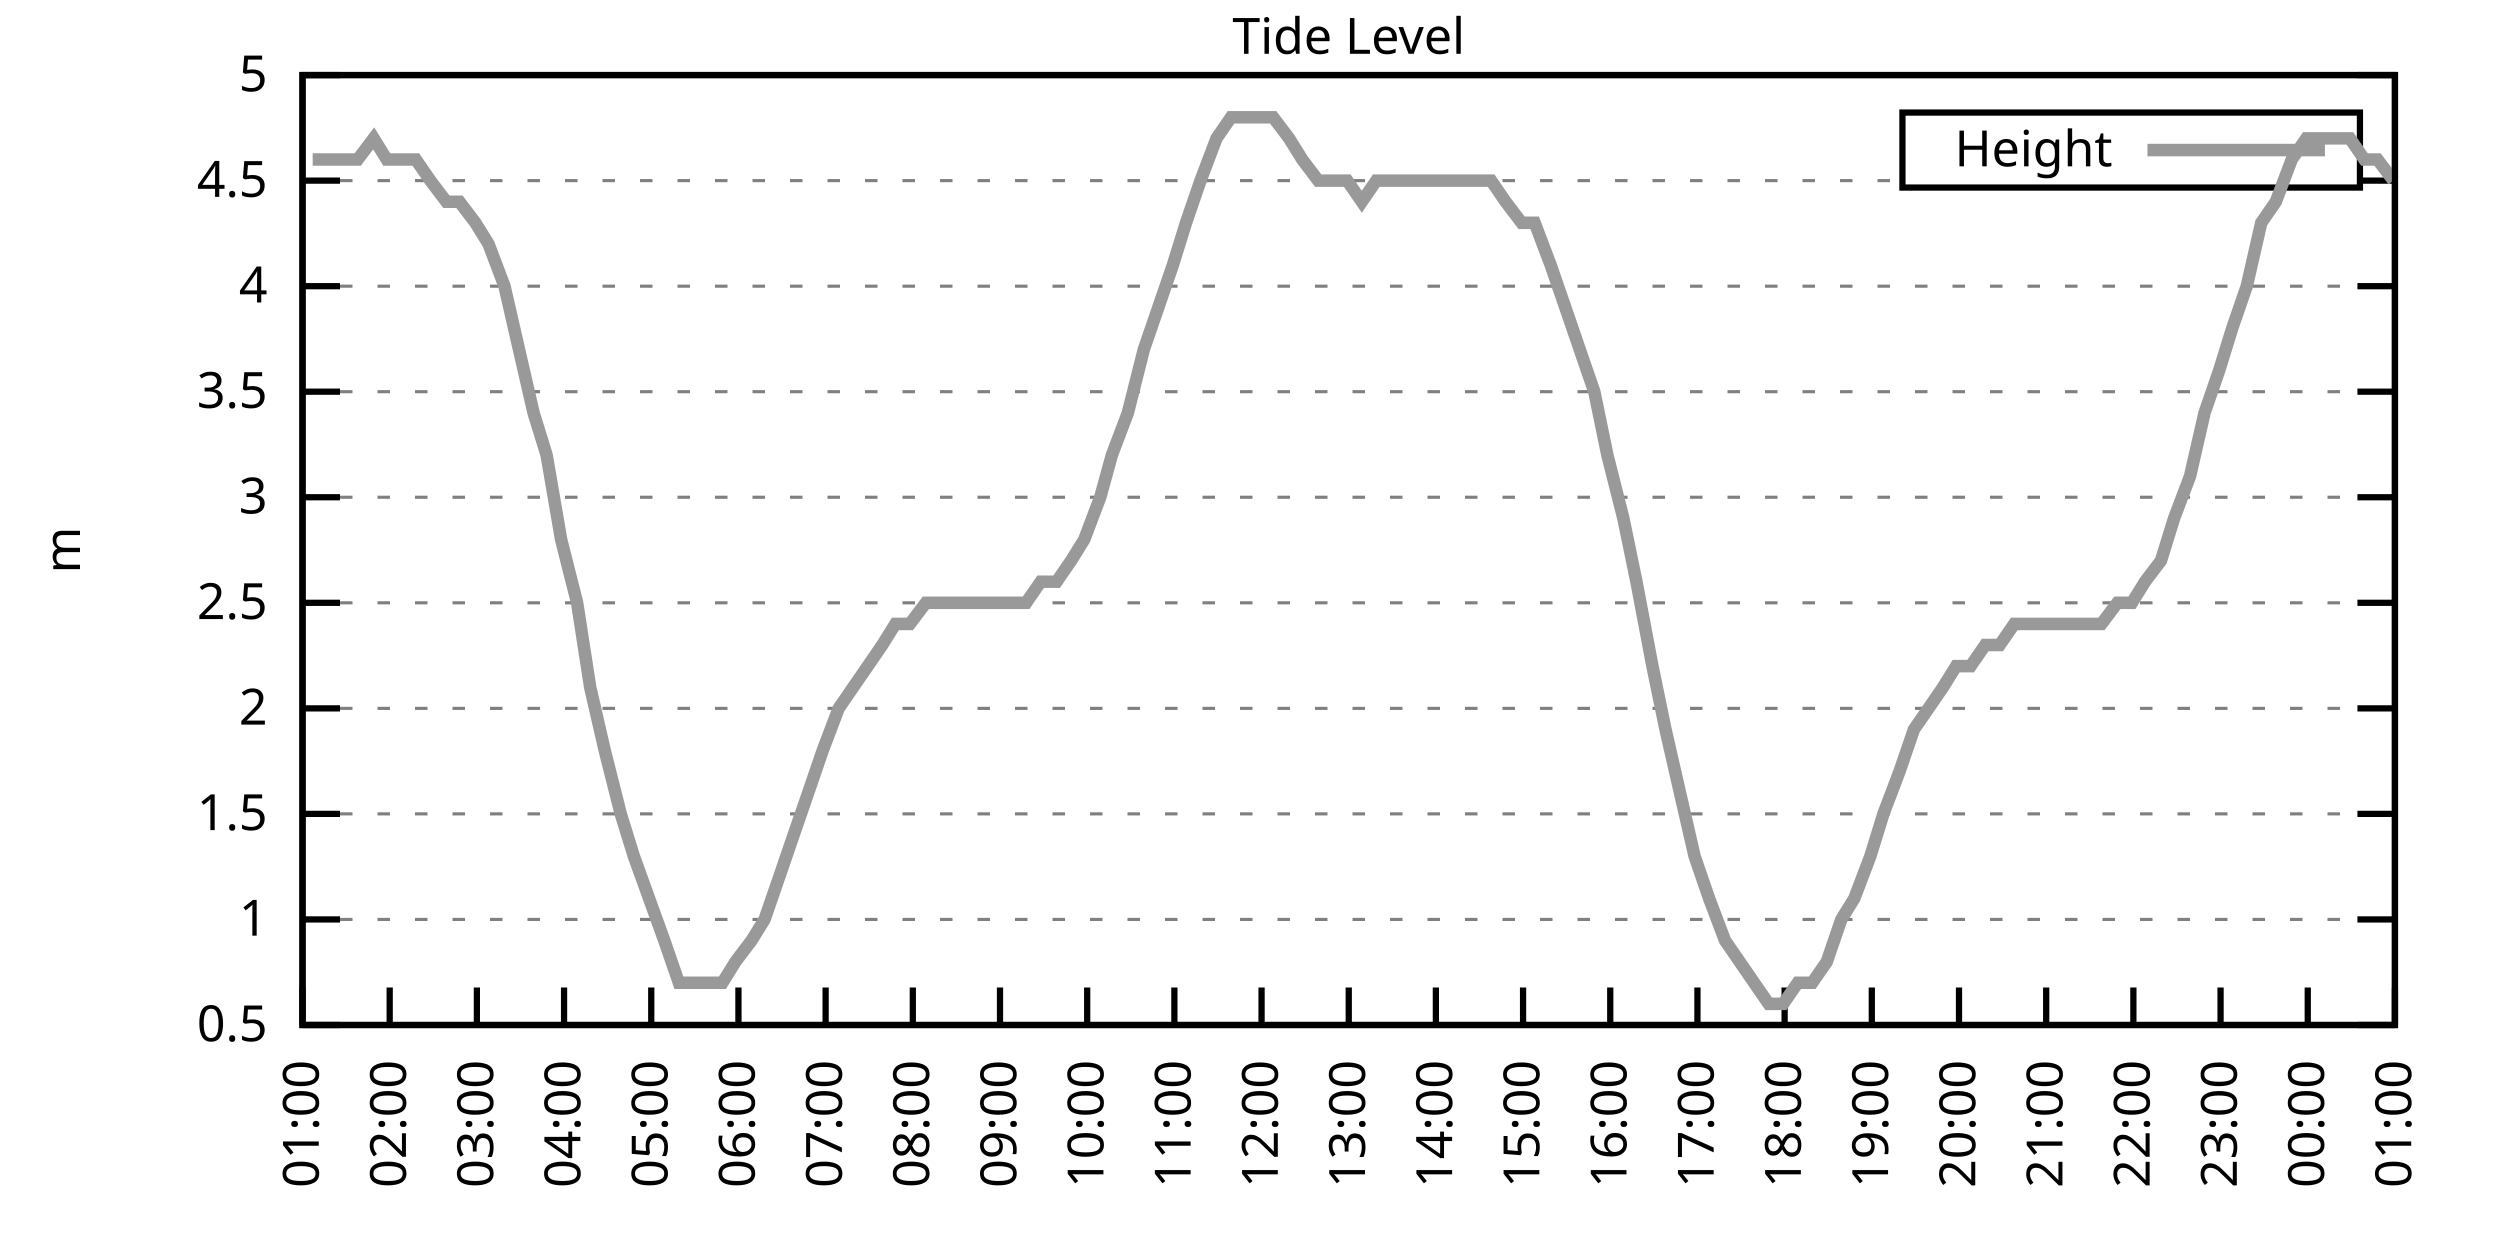
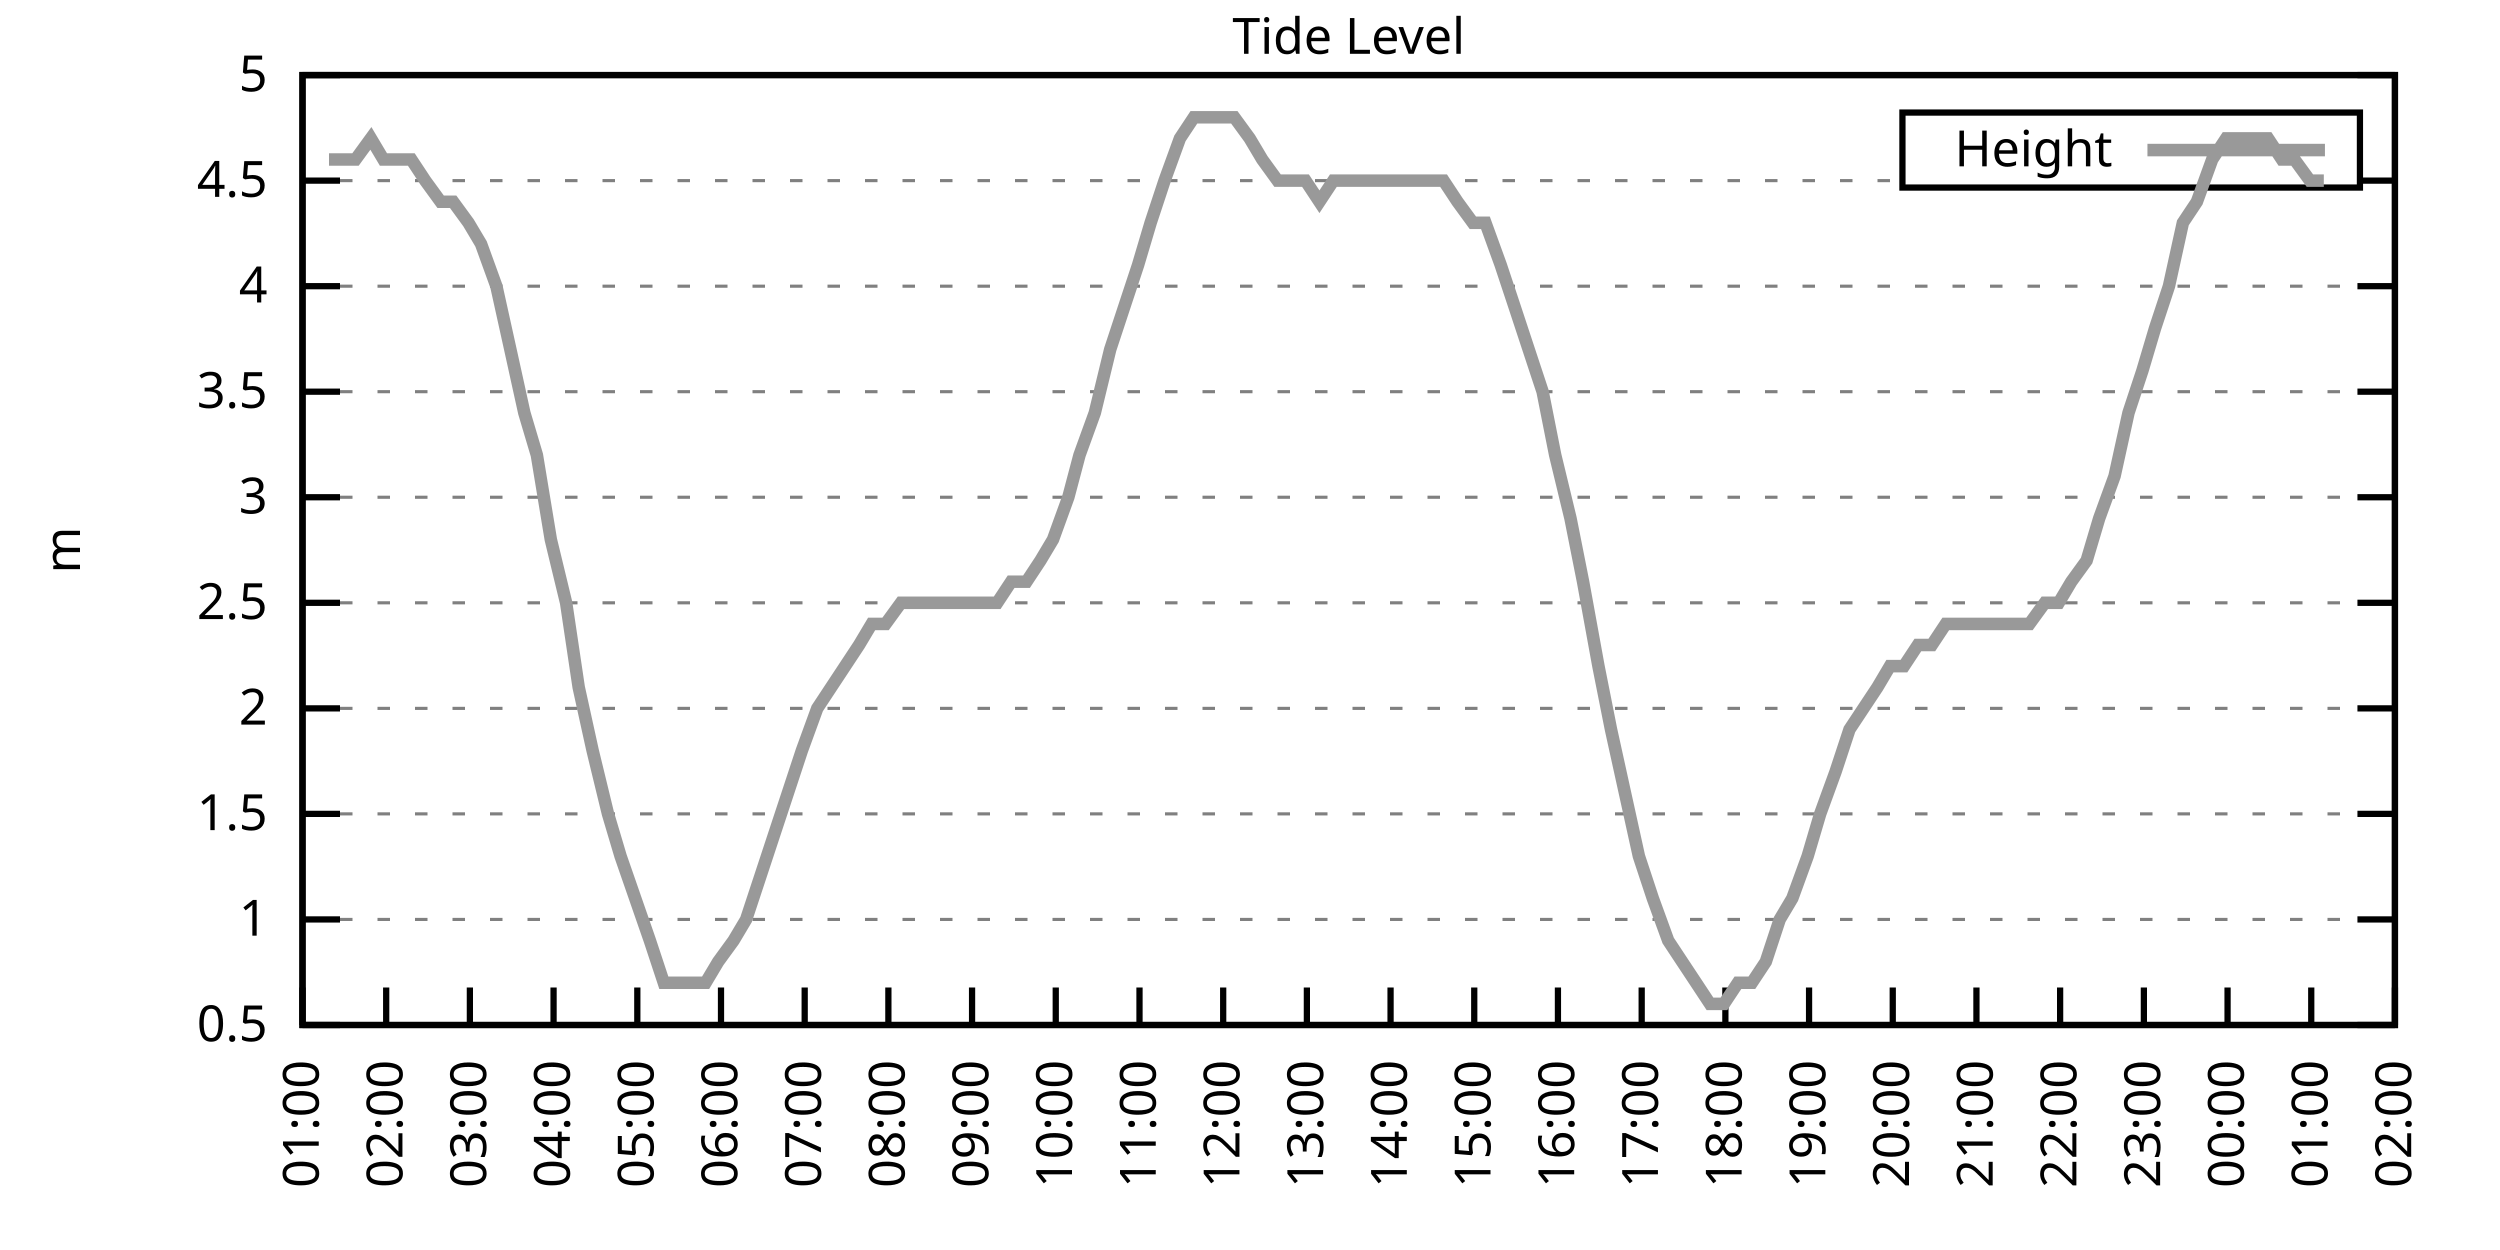
<svg xmlns="http://www.w3.org/2000/svg" xmlns:xlink="http://www.w3.org/1999/xlink" width="400" height="200" viewBox="0 0 400 200">
  <g id="gnuplot_canvas">
    <rect x="0" y="0" width="400" height="200" fill="none" />
    <defs>
      <circle id="gpDot" r="0.5" stroke-width="0.5" stroke="currentColor" />
      <path id="gpPt0" stroke-width="0.333" stroke="currentColor" d="M-1,0 h2 M0,-1 v2" />
      <path id="gpPt1" stroke-width="0.333" stroke="currentColor" d="M-1,-1 L1,1 M1,-1 L-1,1" />
      <path id="gpPt2" stroke-width="0.333" stroke="currentColor" d="M-1,0 L1,0 M0,-1 L0,1 M-1,-1 L1,1 M-1,1 L1,-1" />
      <rect id="gpPt3" stroke-width="0.333" stroke="currentColor" x="-1" y="-1" width="2" height="2" />
      <rect id="gpPt4" stroke-width="0.333" stroke="currentColor" fill="currentColor" x="-1" y="-1" width="2" height="2" />
      <circle id="gpPt5" stroke-width="0.333" stroke="currentColor" cx="0" cy="0" r="1" />
      <use xlink:href="#gpPt5" id="gpPt6" fill="currentColor" stroke="none" />
      <path id="gpPt7" stroke-width="0.333" stroke="currentColor" d="M0,-1.33 L-1.33,0.67 L1.33,0.67 z" />
      <use xlink:href="#gpPt7" id="gpPt8" fill="currentColor" stroke="none" />
      <use xlink:href="#gpPt7" id="gpPt9" stroke="currentColor" transform="rotate(180)" />
      <use xlink:href="#gpPt9" id="gpPt10" fill="currentColor" stroke="none" />
      <use xlink:href="#gpPt3" id="gpPt11" stroke="currentColor" transform="rotate(45)" />
      <use xlink:href="#gpPt11" id="gpPt12" fill="currentColor" stroke="none" />
      <path id="gpPt13" stroke-width="0.333" stroke="currentColor" d="M0,1.330 L1.265,0.411 L0.782,-1.067 L-0.782,-1.076 L-1.265,0.411 z" />
      <use xlink:href="#gpPt13" id="gpPt14" fill="currentColor" stroke="none" />
      <filter id="textbox" filterUnits="objectBoundingBox" x="0" y="0" height="1" width="1">
        <feFlood flood-color="white" flood-opacity="1" result="bgnd" />
        <feComposite in="SourceGraphic" in2="bgnd" operator="atop" />
      </filter>
      <filter id="greybox" filterUnits="objectBoundingBox" x="0" y="0" height="1" width="1">
        <feFlood flood-color="lightgrey" flood-opacity="1" result="grey" />
        <feComposite in="SourceGraphic" in2="grey" operator="atop" />
      </filter>
    </defs>
    <g fill="none" color="white" stroke="currentColor" stroke-width="1.00" stroke-linecap="butt" stroke-linejoin="miter">
</g>
    <g fill="none" color="black" stroke="currentColor" stroke-width="1.00" stroke-linecap="butt" stroke-linejoin="miter">
      <g stroke="none" shape-rendering="crispEdges">
        <polygon fill="rgb(255, 255, 255)" points="48.40,164.00 383.18,164.00 383.18,12.02 48.40,12.02 " />
      </g>
    </g>
    <g fill="none" color="black" stroke="currentColor" stroke-width="1.00" stroke-linecap="butt" stroke-linejoin="miter">
</g>
    <g fill="none" color="black" stroke="black" stroke-width="0.50" stroke-linecap="butt" stroke-linejoin="miter">
</g>
    <g fill="none" color="gray" stroke="currentColor" stroke-width="0.50" stroke-linecap="butt" stroke-linejoin="miter">
      <path stroke="gray" stroke-dasharray="2,4" class="gridline" d="M48.40,164.00 L383.19,164.00  " />
    </g>
    <g fill="none" color="gray" stroke="gray" stroke-width="1.00" stroke-linecap="butt" stroke-linejoin="miter">
</g>
    <g fill="none" color="black" stroke="currentColor" stroke-width="1.00" stroke-linecap="butt" stroke-linejoin="miter">
      <path stroke="black" d="M48.40,164.00 L54.40,164.00 M383.19,164.00 L377.19,164.00  " />
      <g transform="translate(42.80,166.60)" stroke="none" fill="black" font-family="Sans" font-size="8.00" text-anchor="end">
        <text>
          <tspan font-family="Sans"> 0.5</tspan>
        </text>
      </g>
    </g>
    <g fill="none" color="black" stroke="currentColor" stroke-width="1.00" stroke-linecap="butt" stroke-linejoin="miter">
</g>
    <g fill="none" color="black" stroke="black" stroke-width="0.50" stroke-linecap="butt" stroke-linejoin="miter">
</g>
    <g fill="none" color="gray" stroke="currentColor" stroke-width="0.50" stroke-linecap="butt" stroke-linejoin="miter">
      <path stroke="gray" stroke-dasharray="2,4" class="gridline" d="M48.40,147.11 L383.19,147.11  " />
    </g>
    <g fill="none" color="gray" stroke="gray" stroke-width="1.00" stroke-linecap="butt" stroke-linejoin="miter">
</g>
    <g fill="none" color="black" stroke="currentColor" stroke-width="1.00" stroke-linecap="butt" stroke-linejoin="miter">
      <path stroke="black" d="M48.40,147.11 L54.40,147.11 M383.19,147.11 L377.19,147.11  " />
      <g transform="translate(42.80,149.71)" stroke="none" fill="black" font-family="Sans" font-size="8.00" text-anchor="end">
        <text>
          <tspan font-family="Sans"> 1</tspan>
        </text>
      </g>
    </g>
    <g fill="none" color="black" stroke="currentColor" stroke-width="1.00" stroke-linecap="butt" stroke-linejoin="miter">
</g>
    <g fill="none" color="black" stroke="black" stroke-width="0.50" stroke-linecap="butt" stroke-linejoin="miter">
</g>
    <g fill="none" color="gray" stroke="currentColor" stroke-width="0.50" stroke-linecap="butt" stroke-linejoin="miter">
      <path stroke="gray" stroke-dasharray="2,4" class="gridline" d="M48.40,130.22 L383.19,130.22  " />
    </g>
    <g fill="none" color="gray" stroke="gray" stroke-width="1.00" stroke-linecap="butt" stroke-linejoin="miter">
</g>
    <g fill="none" color="black" stroke="currentColor" stroke-width="1.00" stroke-linecap="butt" stroke-linejoin="miter">
      <path stroke="black" d="M48.40,130.22 L54.40,130.22 M383.19,130.22 L377.19,130.22  " />
      <g transform="translate(42.80,132.82)" stroke="none" fill="black" font-family="Sans" font-size="8.00" text-anchor="end">
        <text>
          <tspan font-family="Sans"> 1.5</tspan>
        </text>
      </g>
    </g>
    <g fill="none" color="black" stroke="currentColor" stroke-width="1.00" stroke-linecap="butt" stroke-linejoin="miter">
</g>
    <g fill="none" color="black" stroke="black" stroke-width="0.50" stroke-linecap="butt" stroke-linejoin="miter">
</g>
    <g fill="none" color="gray" stroke="currentColor" stroke-width="0.50" stroke-linecap="butt" stroke-linejoin="miter">
      <path stroke="gray" stroke-dasharray="2,4" class="gridline" d="M48.40,113.34 L383.19,113.34  " />
    </g>
    <g fill="none" color="gray" stroke="gray" stroke-width="1.00" stroke-linecap="butt" stroke-linejoin="miter">
</g>
    <g fill="none" color="black" stroke="currentColor" stroke-width="1.00" stroke-linecap="butt" stroke-linejoin="miter">
      <path stroke="black" d="M48.40,113.34 L54.40,113.34 M383.19,113.34 L377.19,113.34  " />
      <g transform="translate(42.80,115.94)" stroke="none" fill="black" font-family="Sans" font-size="8.00" text-anchor="end">
        <text>
          <tspan font-family="Sans"> 2</tspan>
        </text>
      </g>
    </g>
    <g fill="none" color="black" stroke="currentColor" stroke-width="1.00" stroke-linecap="butt" stroke-linejoin="miter">
</g>
    <g fill="none" color="black" stroke="black" stroke-width="0.50" stroke-linecap="butt" stroke-linejoin="miter">
</g>
    <g fill="none" color="gray" stroke="currentColor" stroke-width="0.50" stroke-linecap="butt" stroke-linejoin="miter">
      <path stroke="gray" stroke-dasharray="2,4" class="gridline" d="M48.40,96.45 L383.19,96.45  " />
    </g>
    <g fill="none" color="gray" stroke="gray" stroke-width="1.00" stroke-linecap="butt" stroke-linejoin="miter">
</g>
    <g fill="none" color="black" stroke="currentColor" stroke-width="1.00" stroke-linecap="butt" stroke-linejoin="miter">
      <path stroke="black" d="M48.40,96.45 L54.40,96.45 M383.19,96.45 L377.19,96.45  " />
      <g transform="translate(42.80,99.05)" stroke="none" fill="black" font-family="Sans" font-size="8.00" text-anchor="end">
        <text>
          <tspan font-family="Sans"> 2.5</tspan>
        </text>
      </g>
    </g>
    <g fill="none" color="black" stroke="currentColor" stroke-width="1.00" stroke-linecap="butt" stroke-linejoin="miter">
</g>
    <g fill="none" color="black" stroke="black" stroke-width="0.50" stroke-linecap="butt" stroke-linejoin="miter">
</g>
    <g fill="none" color="gray" stroke="currentColor" stroke-width="0.50" stroke-linecap="butt" stroke-linejoin="miter">
      <path stroke="gray" stroke-dasharray="2,4" class="gridline" d="M48.40,79.56 L383.19,79.56  " />
    </g>
    <g fill="none" color="gray" stroke="gray" stroke-width="1.00" stroke-linecap="butt" stroke-linejoin="miter">
</g>
    <g fill="none" color="black" stroke="currentColor" stroke-width="1.00" stroke-linecap="butt" stroke-linejoin="miter">
      <path stroke="black" d="M48.40,79.56 L54.40,79.56 M383.19,79.56 L377.19,79.56  " />
      <g transform="translate(42.80,82.16)" stroke="none" fill="black" font-family="Sans" font-size="8.00" text-anchor="end">
        <text>
          <tspan font-family="Sans"> 3</tspan>
        </text>
      </g>
    </g>
    <g fill="none" color="black" stroke="currentColor" stroke-width="1.00" stroke-linecap="butt" stroke-linejoin="miter">
</g>
    <g fill="none" color="black" stroke="black" stroke-width="0.50" stroke-linecap="butt" stroke-linejoin="miter">
</g>
    <g fill="none" color="gray" stroke="currentColor" stroke-width="0.50" stroke-linecap="butt" stroke-linejoin="miter">
      <path stroke="gray" stroke-dasharray="2,4" class="gridline" d="M48.40,62.67 L383.19,62.67  " />
    </g>
    <g fill="none" color="gray" stroke="gray" stroke-width="1.00" stroke-linecap="butt" stroke-linejoin="miter">
</g>
    <g fill="none" color="black" stroke="currentColor" stroke-width="1.00" stroke-linecap="butt" stroke-linejoin="miter">
      <path stroke="black" d="M48.40,62.67 L54.40,62.67 M383.19,62.67 L377.19,62.67  " />
      <g transform="translate(42.80,65.27)" stroke="none" fill="black" font-family="Sans" font-size="8.00" text-anchor="end">
        <text>
          <tspan font-family="Sans"> 3.5</tspan>
        </text>
      </g>
    </g>
    <g fill="none" color="black" stroke="currentColor" stroke-width="1.00" stroke-linecap="butt" stroke-linejoin="miter">
</g>
    <g fill="none" color="black" stroke="black" stroke-width="0.50" stroke-linecap="butt" stroke-linejoin="miter">
</g>
    <g fill="none" color="gray" stroke="currentColor" stroke-width="0.50" stroke-linecap="butt" stroke-linejoin="miter">
      <path stroke="gray" stroke-dasharray="2,4" class="gridline" d="M48.40,45.79 L383.19,45.79  " />
    </g>
    <g fill="none" color="gray" stroke="gray" stroke-width="1.00" stroke-linecap="butt" stroke-linejoin="miter">
</g>
    <g fill="none" color="black" stroke="currentColor" stroke-width="1.00" stroke-linecap="butt" stroke-linejoin="miter">
      <path stroke="black" d="M48.40,45.79 L54.40,45.79 M383.19,45.79 L377.19,45.79  " />
      <g transform="translate(42.80,48.39)" stroke="none" fill="black" font-family="Sans" font-size="8.00" text-anchor="end">
        <text>
          <tspan font-family="Sans"> 4</tspan>
        </text>
      </g>
    </g>
    <g fill="none" color="black" stroke="currentColor" stroke-width="1.00" stroke-linecap="butt" stroke-linejoin="miter">
</g>
    <g fill="none" color="black" stroke="black" stroke-width="0.50" stroke-linecap="butt" stroke-linejoin="miter">
</g>
    <g fill="none" color="gray" stroke="currentColor" stroke-width="0.50" stroke-linecap="butt" stroke-linejoin="miter">
      <path stroke="gray" stroke-dasharray="2,4" class="gridline" d="M48.40,28.90 L304.39,28.90 M377.59,28.90 L383.19,28.90  " />
    </g>
    <g fill="none" color="gray" stroke="gray" stroke-width="1.00" stroke-linecap="butt" stroke-linejoin="miter">
</g>
    <g fill="none" color="black" stroke="currentColor" stroke-width="1.00" stroke-linecap="butt" stroke-linejoin="miter">
      <path stroke="black" d="M48.40,28.90 L54.40,28.90 M383.19,28.90 L377.19,28.90  " />
      <g transform="translate(42.80,31.50)" stroke="none" fill="black" font-family="Sans" font-size="8.00" text-anchor="end">
        <text>
          <tspan font-family="Sans"> 4.5</tspan>
        </text>
      </g>
    </g>
    <g fill="none" color="black" stroke="currentColor" stroke-width="1.00" stroke-linecap="butt" stroke-linejoin="miter">
</g>
    <g fill="none" color="black" stroke="black" stroke-width="0.50" stroke-linecap="butt" stroke-linejoin="miter">
</g>
    <g fill="none" color="gray" stroke="currentColor" stroke-width="0.50" stroke-linecap="butt" stroke-linejoin="miter">
      <path stroke="gray" stroke-dasharray="2,4" class="gridline" d="M48.40,12.01 L383.19,12.01  " />
    </g>
    <g fill="none" color="gray" stroke="gray" stroke-width="1.00" stroke-linecap="butt" stroke-linejoin="miter">
</g>
    <g fill="none" color="black" stroke="currentColor" stroke-width="1.00" stroke-linecap="butt" stroke-linejoin="miter">
      <path stroke="black" d="M48.40,12.01 L54.40,12.01 M383.19,12.01 L377.19,12.01  " />
      <g transform="translate(42.80,14.61)" stroke="none" fill="black" font-family="Sans" font-size="8.00" text-anchor="end">
        <text>
          <tspan font-family="Sans"> 5</tspan>
        </text>
      </g>
    </g>
    <g fill="none" color="black" stroke="currentColor" stroke-width="1.00" stroke-linecap="butt" stroke-linejoin="miter">
      <path stroke="black" d="M48.40,164.00 L48.40,158.00  " />
      <g transform="translate(51.00,169.60) rotate(270.00)" stroke="none" fill="black" font-family="Sans" font-size="8.00" text-anchor="end">
        <text>
          <tspan font-family="Sans">01:00</tspan>
        </text>
      </g>
    </g>
    <g fill="none" color="black" stroke="currentColor" stroke-width="1.00" stroke-linecap="butt" stroke-linejoin="miter">
-       <path stroke="black" d="M62.35,164.00 L62.35,158.00  " />
-       <g transform="translate(64.95,169.60) rotate(270.00)" stroke="none" fill="black" font-family="Sans" font-size="8.00" text-anchor="end">
+       <path stroke="black" d="M61.79,164.00 L61.79,158.00  " />
+       <g transform="translate(64.39,169.60) rotate(270.00)" stroke="none" fill="black" font-family="Sans" font-size="8.00" text-anchor="end">
        <text>
          <tspan font-family="Sans">02:00</tspan>
        </text>
      </g>
    </g>
    <g fill="none" color="black" stroke="currentColor" stroke-width="1.00" stroke-linecap="butt" stroke-linejoin="miter">
-       <path stroke="black" d="M76.30,164.00 L76.30,158.00  " />
-       <g transform="translate(78.90,169.60) rotate(270.00)" stroke="none" fill="black" font-family="Sans" font-size="8.00" text-anchor="end">
+       <path stroke="black" d="M75.18,164.00 L75.18,158.00  " />
+       <g transform="translate(77.78,169.60) rotate(270.00)" stroke="none" fill="black" font-family="Sans" font-size="8.00" text-anchor="end">
        <text>
          <tspan font-family="Sans">03:00</tspan>
        </text>
      </g>
    </g>
    <g fill="none" color="black" stroke="currentColor" stroke-width="1.00" stroke-linecap="butt" stroke-linejoin="miter">
-       <path stroke="black" d="M90.25,164.00 L90.25,158.00  " />
-       <g transform="translate(92.85,169.60) rotate(270.00)" stroke="none" fill="black" font-family="Sans" font-size="8.00" text-anchor="end">
+       <path stroke="black" d="M88.57,164.00 L88.57,158.00  " />
+       <g transform="translate(91.17,169.60) rotate(270.00)" stroke="none" fill="black" font-family="Sans" font-size="8.00" text-anchor="end">
        <text>
          <tspan font-family="Sans">04:00</tspan>
        </text>
      </g>
    </g>
    <g fill="none" color="black" stroke="currentColor" stroke-width="1.00" stroke-linecap="butt" stroke-linejoin="miter">
-       <path stroke="black" d="M104.20,164.00 L104.20,158.00  " />
-       <g transform="translate(106.80,169.60) rotate(270.00)" stroke="none" fill="black" font-family="Sans" font-size="8.00" text-anchor="end">
+       <path stroke="black" d="M101.97,164.00 L101.97,158.00  " />
+       <g transform="translate(104.57,169.60) rotate(270.00)" stroke="none" fill="black" font-family="Sans" font-size="8.00" text-anchor="end">
        <text>
          <tspan font-family="Sans">05:00</tspan>
        </text>
      </g>
    </g>
    <g fill="none" color="black" stroke="currentColor" stroke-width="1.00" stroke-linecap="butt" stroke-linejoin="miter">
-       <path stroke="black" d="M118.15,164.00 L118.15,158.00  " />
-       <g transform="translate(120.75,169.60) rotate(270.00)" stroke="none" fill="black" font-family="Sans" font-size="8.00" text-anchor="end">
+       <path stroke="black" d="M115.36,164.00 L115.36,158.00  " />
+       <g transform="translate(117.96,169.60) rotate(270.00)" stroke="none" fill="black" font-family="Sans" font-size="8.00" text-anchor="end">
        <text>
          <tspan font-family="Sans">06:00</tspan>
        </text>
      </g>
    </g>
    <g fill="none" color="black" stroke="currentColor" stroke-width="1.00" stroke-linecap="butt" stroke-linejoin="miter">
-       <path stroke="black" d="M132.10,164.00 L132.10,158.00  " />
-       <g transform="translate(134.70,169.60) rotate(270.00)" stroke="none" fill="black" font-family="Sans" font-size="8.00" text-anchor="end">
+       <path stroke="black" d="M128.75,164.00 L128.75,158.00  " />
+       <g transform="translate(131.35,169.60) rotate(270.00)" stroke="none" fill="black" font-family="Sans" font-size="8.00" text-anchor="end">
        <text>
          <tspan font-family="Sans">07:00</tspan>
        </text>
      </g>
    </g>
    <g fill="none" color="black" stroke="currentColor" stroke-width="1.00" stroke-linecap="butt" stroke-linejoin="miter">
-       <path stroke="black" d="M146.05,164.00 L146.05,158.00  " />
-       <g transform="translate(148.65,169.60) rotate(270.00)" stroke="none" fill="black" font-family="Sans" font-size="8.00" text-anchor="end">
+       <path stroke="black" d="M142.14,164.00 L142.14,158.00  " />
+       <g transform="translate(144.74,169.60) rotate(270.00)" stroke="none" fill="black" font-family="Sans" font-size="8.00" text-anchor="end">
        <text>
          <tspan font-family="Sans">08:00</tspan>
        </text>
      </g>
    </g>
    <g fill="none" color="black" stroke="currentColor" stroke-width="1.00" stroke-linecap="butt" stroke-linejoin="miter">
-       <path stroke="black" d="M160.00,164.00 L160.00,158.00  " />
-       <g transform="translate(162.60,169.60) rotate(270.00)" stroke="none" fill="black" font-family="Sans" font-size="8.00" text-anchor="end">
+       <path stroke="black" d="M155.53,164.00 L155.53,158.00  " />
+       <g transform="translate(158.13,169.60) rotate(270.00)" stroke="none" fill="black" font-family="Sans" font-size="8.00" text-anchor="end">
        <text>
          <tspan font-family="Sans">09:00</tspan>
        </text>
      </g>
    </g>
    <g fill="none" color="black" stroke="currentColor" stroke-width="1.00" stroke-linecap="butt" stroke-linejoin="miter">
-       <path stroke="black" d="M173.95,164.00 L173.95,158.00  " />
-       <g transform="translate(176.55,169.60) rotate(270.00)" stroke="none" fill="black" font-family="Sans" font-size="8.00" text-anchor="end">
+       <path stroke="black" d="M168.92,164.00 L168.92,158.00  " />
+       <g transform="translate(171.52,169.60) rotate(270.00)" stroke="none" fill="black" font-family="Sans" font-size="8.00" text-anchor="end">
        <text>
          <tspan font-family="Sans">10:00</tspan>
        </text>
      </g>
    </g>
    <g fill="none" color="black" stroke="currentColor" stroke-width="1.00" stroke-linecap="butt" stroke-linejoin="miter">
-       <path stroke="black" d="M187.90,164.00 L187.90,158.00  " />
-       <g transform="translate(190.50,169.60) rotate(270.00)" stroke="none" fill="black" font-family="Sans" font-size="8.00" text-anchor="end">
+       <path stroke="black" d="M182.32,164.00 L182.32,158.00  " />
+       <g transform="translate(184.92,169.60) rotate(270.00)" stroke="none" fill="black" font-family="Sans" font-size="8.00" text-anchor="end">
        <text>
          <tspan font-family="Sans">11:00</tspan>
        </text>
      </g>
    </g>
    <g fill="none" color="black" stroke="currentColor" stroke-width="1.00" stroke-linecap="butt" stroke-linejoin="miter">
-       <path stroke="black" d="M201.85,164.00 L201.85,158.00  " />
-       <g transform="translate(204.45,169.60) rotate(270.00)" stroke="none" fill="black" font-family="Sans" font-size="8.00" text-anchor="end">
+       <path stroke="black" d="M195.71,164.00 L195.71,158.00  " />
+       <g transform="translate(198.31,169.60) rotate(270.00)" stroke="none" fill="black" font-family="Sans" font-size="8.00" text-anchor="end">
        <text>
          <tspan font-family="Sans">12:00</tspan>
        </text>
      </g>
    </g>
    <g fill="none" color="black" stroke="currentColor" stroke-width="1.00" stroke-linecap="butt" stroke-linejoin="miter">
-       <path stroke="black" d="M215.80,164.00 L215.80,158.00  " />
-       <g transform="translate(218.40,169.60) rotate(270.00)" stroke="none" fill="black" font-family="Sans" font-size="8.00" text-anchor="end">
+       <path stroke="black" d="M209.10,164.00 L209.10,158.00  " />
+       <g transform="translate(211.70,169.60) rotate(270.00)" stroke="none" fill="black" font-family="Sans" font-size="8.00" text-anchor="end">
        <text>
          <tspan font-family="Sans">13:00</tspan>
        </text>
      </g>
    </g>
    <g fill="none" color="black" stroke="currentColor" stroke-width="1.00" stroke-linecap="butt" stroke-linejoin="miter">
-       <path stroke="black" d="M229.74,164.00 L229.74,158.00  " />
-       <g transform="translate(232.34,169.60) rotate(270.00)" stroke="none" fill="black" font-family="Sans" font-size="8.00" text-anchor="end">
+       <path stroke="black" d="M222.49,164.00 L222.49,158.00  " />
+       <g transform="translate(225.09,169.60) rotate(270.00)" stroke="none" fill="black" font-family="Sans" font-size="8.00" text-anchor="end">
        <text>
          <tspan font-family="Sans">14:00</tspan>
        </text>
      </g>
    </g>
    <g fill="none" color="black" stroke="currentColor" stroke-width="1.00" stroke-linecap="butt" stroke-linejoin="miter">
-       <path stroke="black" d="M243.69,164.00 L243.69,158.00  " />
-       <g transform="translate(246.29,169.60) rotate(270.00)" stroke="none" fill="black" font-family="Sans" font-size="8.00" text-anchor="end">
+       <path stroke="black" d="M235.88,164.00 L235.88,158.00  " />
+       <g transform="translate(238.48,169.60) rotate(270.00)" stroke="none" fill="black" font-family="Sans" font-size="8.00" text-anchor="end">
        <text>
          <tspan font-family="Sans">15:00</tspan>
        </text>
      </g>
    </g>
    <g fill="none" color="black" stroke="currentColor" stroke-width="1.00" stroke-linecap="butt" stroke-linejoin="miter">
-       <path stroke="black" d="M257.64,164.00 L257.64,158.00  " />
-       <g transform="translate(260.24,169.60) rotate(270.00)" stroke="none" fill="black" font-family="Sans" font-size="8.00" text-anchor="end">
+       <path stroke="black" d="M249.27,164.00 L249.27,158.00  " />
+       <g transform="translate(251.87,169.60) rotate(270.00)" stroke="none" fill="black" font-family="Sans" font-size="8.00" text-anchor="end">
        <text>
          <tspan font-family="Sans">16:00</tspan>
        </text>
      </g>
    </g>
    <g fill="none" color="black" stroke="currentColor" stroke-width="1.00" stroke-linecap="butt" stroke-linejoin="miter">
-       <path stroke="black" d="M271.59,164.00 L271.59,158.00  " />
-       <g transform="translate(274.19,169.60) rotate(270.00)" stroke="none" fill="black" font-family="Sans" font-size="8.00" text-anchor="end">
+       <path stroke="black" d="M262.67,164.00 L262.67,158.00  " />
+       <g transform="translate(265.27,169.60) rotate(270.00)" stroke="none" fill="black" font-family="Sans" font-size="8.00" text-anchor="end">
        <text>
          <tspan font-family="Sans">17:00</tspan>
        </text>
      </g>
    </g>
    <g fill="none" color="black" stroke="currentColor" stroke-width="1.00" stroke-linecap="butt" stroke-linejoin="miter">
-       <path stroke="black" d="M285.54,164.00 L285.54,158.00  " />
-       <g transform="translate(288.14,169.60) rotate(270.00)" stroke="none" fill="black" font-family="Sans" font-size="8.00" text-anchor="end">
+       <path stroke="black" d="M276.06,164.00 L276.06,158.00  " />
+       <g transform="translate(278.66,169.60) rotate(270.00)" stroke="none" fill="black" font-family="Sans" font-size="8.00" text-anchor="end">
        <text>
          <tspan font-family="Sans">18:00</tspan>
        </text>
      </g>
    </g>
    <g fill="none" color="black" stroke="currentColor" stroke-width="1.00" stroke-linecap="butt" stroke-linejoin="miter">
-       <path stroke="black" d="M299.49,164.00 L299.49,158.00  " />
-       <g transform="translate(302.09,169.60) rotate(270.00)" stroke="none" fill="black" font-family="Sans" font-size="8.00" text-anchor="end">
+       <path stroke="black" d="M289.45,164.00 L289.45,158.00  " />
+       <g transform="translate(292.05,169.60) rotate(270.00)" stroke="none" fill="black" font-family="Sans" font-size="8.00" text-anchor="end">
        <text>
          <tspan font-family="Sans">19:00</tspan>
        </text>
      </g>
    </g>
    <g fill="none" color="black" stroke="currentColor" stroke-width="1.00" stroke-linecap="butt" stroke-linejoin="miter">
-       <path stroke="black" d="M313.44,164.00 L313.44,158.00  " />
-       <g transform="translate(316.04,169.60) rotate(270.00)" stroke="none" fill="black" font-family="Sans" font-size="8.00" text-anchor="end">
+       <path stroke="black" d="M302.84,164.00 L302.84,158.00  " />
+       <g transform="translate(305.44,169.60) rotate(270.00)" stroke="none" fill="black" font-family="Sans" font-size="8.00" text-anchor="end">
        <text>
          <tspan font-family="Sans">20:00</tspan>
        </text>
      </g>
    </g>
    <g fill="none" color="black" stroke="currentColor" stroke-width="1.00" stroke-linecap="butt" stroke-linejoin="miter">
-       <path stroke="black" d="M327.39,164.00 L327.39,158.00  " />
-       <g transform="translate(329.99,169.60) rotate(270.00)" stroke="none" fill="black" font-family="Sans" font-size="8.00" text-anchor="end">
+       <path stroke="black" d="M316.23,164.00 L316.23,158.00  " />
+       <g transform="translate(318.83,169.60) rotate(270.00)" stroke="none" fill="black" font-family="Sans" font-size="8.00" text-anchor="end">
        <text>
          <tspan font-family="Sans">21:00</tspan>
        </text>
      </g>
    </g>
    <g fill="none" color="black" stroke="currentColor" stroke-width="1.00" stroke-linecap="butt" stroke-linejoin="miter">
-       <path stroke="black" d="M341.34,164.00 L341.34,158.00  " />
-       <g transform="translate(343.94,169.60) rotate(270.00)" stroke="none" fill="black" font-family="Sans" font-size="8.00" text-anchor="end">
+       <path stroke="black" d="M329.62,164.00 L329.62,158.00  " />
+       <g transform="translate(332.22,169.60) rotate(270.00)" stroke="none" fill="black" font-family="Sans" font-size="8.00" text-anchor="end">
        <text>
          <tspan font-family="Sans">22:00</tspan>
        </text>
      </g>
    </g>
    <g fill="none" color="black" stroke="currentColor" stroke-width="1.00" stroke-linecap="butt" stroke-linejoin="miter">
-       <path stroke="black" d="M355.29,164.00 L355.29,158.00  " />
-       <g transform="translate(357.89,169.60) rotate(270.00)" stroke="none" fill="black" font-family="Sans" font-size="8.00" text-anchor="end">
+       <path stroke="black" d="M343.02,164.00 L343.02,158.00  " />
+       <g transform="translate(345.62,169.60) rotate(270.00)" stroke="none" fill="black" font-family="Sans" font-size="8.00" text-anchor="end">
        <text>
          <tspan font-family="Sans">23:00</tspan>
        </text>
      </g>
    </g>
    <g fill="none" color="black" stroke="currentColor" stroke-width="1.00" stroke-linecap="butt" stroke-linejoin="miter">
-       <path stroke="black" d="M369.24,164.00 L369.24,158.00  " />
-       <g transform="translate(371.84,169.60) rotate(270.00)" stroke="none" fill="black" font-family="Sans" font-size="8.00" text-anchor="end">
+       <path stroke="black" d="M356.41,164.00 L356.41,158.00  " />
+       <g transform="translate(359.01,169.60) rotate(270.00)" stroke="none" fill="black" font-family="Sans" font-size="8.00" text-anchor="end">
        <text>
          <tspan font-family="Sans">00:00</tspan>
+         </text>
+       </g>
+     </g>
+     <g fill="none" color="black" stroke="currentColor" stroke-width="1.00" stroke-linecap="butt" stroke-linejoin="miter">
+       <path stroke="black" d="M369.80,164.00 L369.80,158.00  " />
+       <g transform="translate(372.40,169.60) rotate(270.00)" stroke="none" fill="black" font-family="Sans" font-size="8.00" text-anchor="end">
+         <text>
+           <tspan font-family="Sans">01:00</tspan>
        </text>
      </g>
    </g>
    <g fill="none" color="black" stroke="currentColor" stroke-width="1.00" stroke-linecap="butt" stroke-linejoin="miter">
      <path stroke="black" d="M383.19,164.00 L383.19,158.00  " />
      <g transform="translate(385.79,169.60) rotate(270.00)" stroke="none" fill="black" font-family="Sans" font-size="8.00" text-anchor="end">
        <text>
-           <tspan font-family="Sans">01:00</tspan>
+           <tspan font-family="Sans">02:00</tspan>
        </text>
      </g>
    </g>
    <g fill="none" color="black" stroke="currentColor" stroke-width="1.00" stroke-linecap="butt" stroke-linejoin="miter">
</g>
    <g fill="none" color="black" stroke="currentColor" stroke-width="1.00" stroke-linecap="butt" stroke-linejoin="miter">
      <path stroke="black" d="M48.40,12.01 L48.40,164.00 L383.19,164.00 L383.19,12.01 L48.40,12.01 Z  " />
    </g>
    <g fill="none" color="black" stroke="currentColor" stroke-width="1.00" stroke-linecap="butt" stroke-linejoin="miter">
</g>
    <g fill="none" color="black" stroke="currentColor" stroke-width="1.00" stroke-linecap="butt" stroke-linejoin="miter">
      <path stroke="black" d="M304.39,30.01 L304.39,18.01 L377.59,18.01 L377.59,30.01 L304.39,30.01 Z  " />
    </g>
    <g id="Tide_level_plot_1">
      <g fill="none" color="white" stroke="black" stroke-width="2.00" stroke-linecap="butt" stroke-linejoin="miter">
</g>
      <g fill="none" color="black" stroke="currentColor" stroke-width="2.00" stroke-linecap="butt" stroke-linejoin="miter">
        <g transform="translate(337.99,26.61)" stroke="none" fill="black" font-family="Sans" font-size="8.00" text-anchor="end">
          <text>
            <tspan font-family="Sans">Height</tspan>
          </text>
        </g>
      </g>
      <g fill="none" color="black" stroke="currentColor" stroke-width="2.00" stroke-linecap="butt" stroke-linejoin="miter">
-         <path stroke="rgb(153, 153, 153)" d="M343.59,24.01 L371.99,24.01 M50.03,25.52 L52.82,25.52 L55.14,25.52 L57.23,25.52 L59.79,22.14 L61.88,25.52   L64.44,25.52 L66.53,25.52 L68.86,28.90 L71.42,32.28 L73.51,32.28 L76.07,35.65 L78.16,39.03 L80.72,45.79   L83.04,55.92 L85.37,66.05 L87.46,72.81 L89.78,86.32 L92.34,96.45 L94.43,109.96 L96.76,120.09 L99.32,130.22   L101.41,136.98 L106.29,150.49 L108.62,157.24 L110.94,157.24 L113.27,157.24 L115.59,157.24 L117.68,153.87 L120.24,150.49   L122.33,147.11 L124.66,140.36 L126.98,133.60 L129.31,126.85 L131.63,120.09 L134.19,113.34 L136.51,109.96 L138.84,106.58   L141.16,103.20 L143.26,99.83 L145.58,99.83 L148.14,96.45 L150.46,96.45 L152.79,96.45 L155.11,96.45 L157.21,96.45   L159.53,96.45 L161.86,96.45 L164.18,96.45 L166.51,93.07 L169.06,93.07 L171.39,89.69 L173.48,86.32 L176.04,79.56   L177.90,72.81 L180.46,66.05 L183.01,55.92 L185.34,49.16 L187.66,42.41 L189.76,35.65 L192.08,28.90 L194.64,22.14   L196.96,18.77 L199.29,18.77 L201.38,18.77 L203.71,18.77 L206.26,22.14 L208.36,25.52 L210.91,28.90 L213.24,28.90   L215.56,28.90 L217.89,32.28 L220.21,28.90 L222.54,28.90 L224.63,28.90 L227.19,28.90 L229.28,28.90 L231.84,28.90   L233.93,28.90 L236.25,28.90 L238.58,28.90 L240.90,32.28 L243.46,35.65 L245.55,35.65 L248.11,42.41 L250.44,49.16   L252.76,55.92 L255.09,62.67 L257.18,72.81 L259.74,82.94 L261.83,93.07 L264.39,106.58 L266.48,116.71 L268.80,126.85   L271.13,136.98 L273.45,143.73 L276.01,150.49 L278.34,153.87 L280.66,157.24 L282.99,160.62 L285.31,160.62 L287.64,157.24   L289.96,157.24 L292.29,153.87 L294.61,147.11 L296.70,143.73 L299.26,136.98 L301.35,130.22 L303.91,123.47 L306.23,116.71   L308.56,113.34 L310.88,109.96 L312.98,106.58 L315.30,106.58 L317.63,103.20 L319.95,103.20 L322.28,99.83 L324.60,99.83   L327.16,99.83 L329.25,99.83 L331.58,99.83 L333.90,99.83 L336.23,99.83 L338.78,96.45 L341.11,96.45 L343.20,93.07   L345.76,89.69 L347.85,82.94 L350.41,76.18 L352.73,66.05 L355.06,59.30 L357.15,52.54 L359.48,45.79 L361.80,35.65   L364.13,32.28 L366.68,25.52 L369.01,22.14 L371.33,22.14 L373.66,22.14 L375.98,22.14 L378.31,25.52 L380.40,25.52   L382.96,28.90  " />
+         <path stroke="rgb(153, 153, 153)" d="M343.59,24.01 L371.99,24.01 M52.64,25.52 L54.87,25.52 L56.88,25.52 L59.34,22.14 L61.35,25.52 L63.80,25.52   L65.81,25.52 L68.04,28.90 L70.50,32.28 L72.50,32.28 L74.96,35.65 L76.97,39.03 L79.42,45.79 L81.66,55.92   L83.89,66.05 L85.90,72.81 L88.13,86.32 L90.58,96.45 L92.59,109.96 L94.82,120.09 L97.28,130.22 L99.29,136.98   L103.98,150.49 L106.21,157.24 L108.44,157.24 L110.67,157.24 L112.90,157.24 L114.91,153.87 L117.37,150.49 L119.38,147.11   L121.61,140.36 L123.84,133.60 L126.07,126.85 L128.30,120.09 L130.76,113.34 L132.99,109.96 L135.22,106.58 L137.45,103.20   L139.46,99.83 L141.69,99.83 L144.15,96.45 L146.38,96.45 L148.61,96.45 L150.85,96.45 L152.85,96.45 L155.09,96.45   L157.32,96.45 L159.55,96.45 L161.78,93.07 L164.24,93.07 L166.47,89.69 L168.48,86.32 L170.93,79.56 L172.72,72.81   L175.17,66.05 L177.63,55.92 L179.86,49.16 L182.09,42.41 L184.10,35.65 L186.33,28.90 L188.79,22.14 L191.02,18.77   L193.25,18.77 L195.26,18.77 L197.49,18.77 L199.95,22.14 L201.96,25.52 L204.41,28.90 L206.64,28.90 L208.88,28.90   L211.11,32.28 L213.34,28.90 L215.57,28.90 L217.58,28.90 L220.04,28.90 L222.04,28.90 L224.50,28.90 L226.51,28.90   L228.74,28.90 L230.97,28.90 L233.20,32.28 L235.66,35.65 L237.67,35.65 L240.12,42.41 L242.36,49.16 L244.59,55.92   L246.82,62.67 L248.83,72.81 L251.28,82.94 L253.29,93.07 L255.75,106.58 L257.76,116.71 L259.99,126.85 L262.22,136.98   L264.45,143.73 L266.91,150.49 L269.14,153.87 L271.37,157.24 L273.60,160.62 L275.83,160.62 L278.07,157.24 L280.30,157.24   L282.53,153.87 L284.76,147.11 L286.77,143.73 L289.23,136.98 L291.23,130.22 L293.69,123.47 L295.92,116.71 L298.15,113.34   L300.39,109.96 L302.39,106.58 L304.63,106.58 L306.86,103.20 L309.09,103.20 L311.32,99.83 L313.55,99.83 L316.01,99.83   L318.02,99.83 L320.25,99.83 L322.48,99.83 L324.71,99.83 L327.17,96.45 L329.40,96.45 L331.41,93.07 L333.86,89.69   L335.87,82.94 L338.33,76.18 L340.56,66.05 L342.79,59.30 L344.80,52.54 L347.03,45.79 L349.26,35.65 L351.50,32.28   L353.95,25.52 L356.18,22.14 L358.42,22.14 L360.65,22.14 L362.88,22.14 L365.11,25.52 L367.12,25.52 L369.58,28.90   L371.81,28.90  " />
      </g>
    </g>
    <g fill="none" color="black" stroke="currentColor" stroke-width="2.00" stroke-linecap="butt" stroke-linejoin="miter">
</g>
    <g fill="none" color="black" stroke="black" stroke-width="1.00" stroke-linecap="butt" stroke-linejoin="miter">
</g>
    <g fill="none" color="black" stroke="currentColor" stroke-width="1.00" stroke-linecap="butt" stroke-linejoin="miter">
      <path stroke="black" d="M48.40,12.01 L48.40,164.00 L383.19,164.00 L383.19,12.01 L48.40,12.01 Z  " />
      <g transform="translate(12.80,88.01) rotate(270.00)" stroke="none" fill="black" font-family="Sans" font-size="8.00" text-anchor="middle">
        <text>
          <tspan font-family="Sans">m</tspan>
        </text>
      </g>
    </g>
    <g fill="none" color="black" stroke="currentColor" stroke-width="1.00" stroke-linecap="butt" stroke-linejoin="miter">
</g>
    <g fill="none" color="black" stroke="currentColor" stroke-width="1.00" stroke-linecap="butt" stroke-linejoin="miter">
      <g transform="translate(215.79,8.61)" stroke="none" fill="black" font-family="Sans" font-size="8.00" text-anchor="middle">
        <text>
          <tspan font-family="Sans">Tide Level</tspan>
        </text>
      </g>
    </g>
    <g fill="none" color="black" stroke="currentColor" stroke-width="1.00" stroke-linecap="butt" stroke-linejoin="miter">
</g>
  </g>
</svg>
